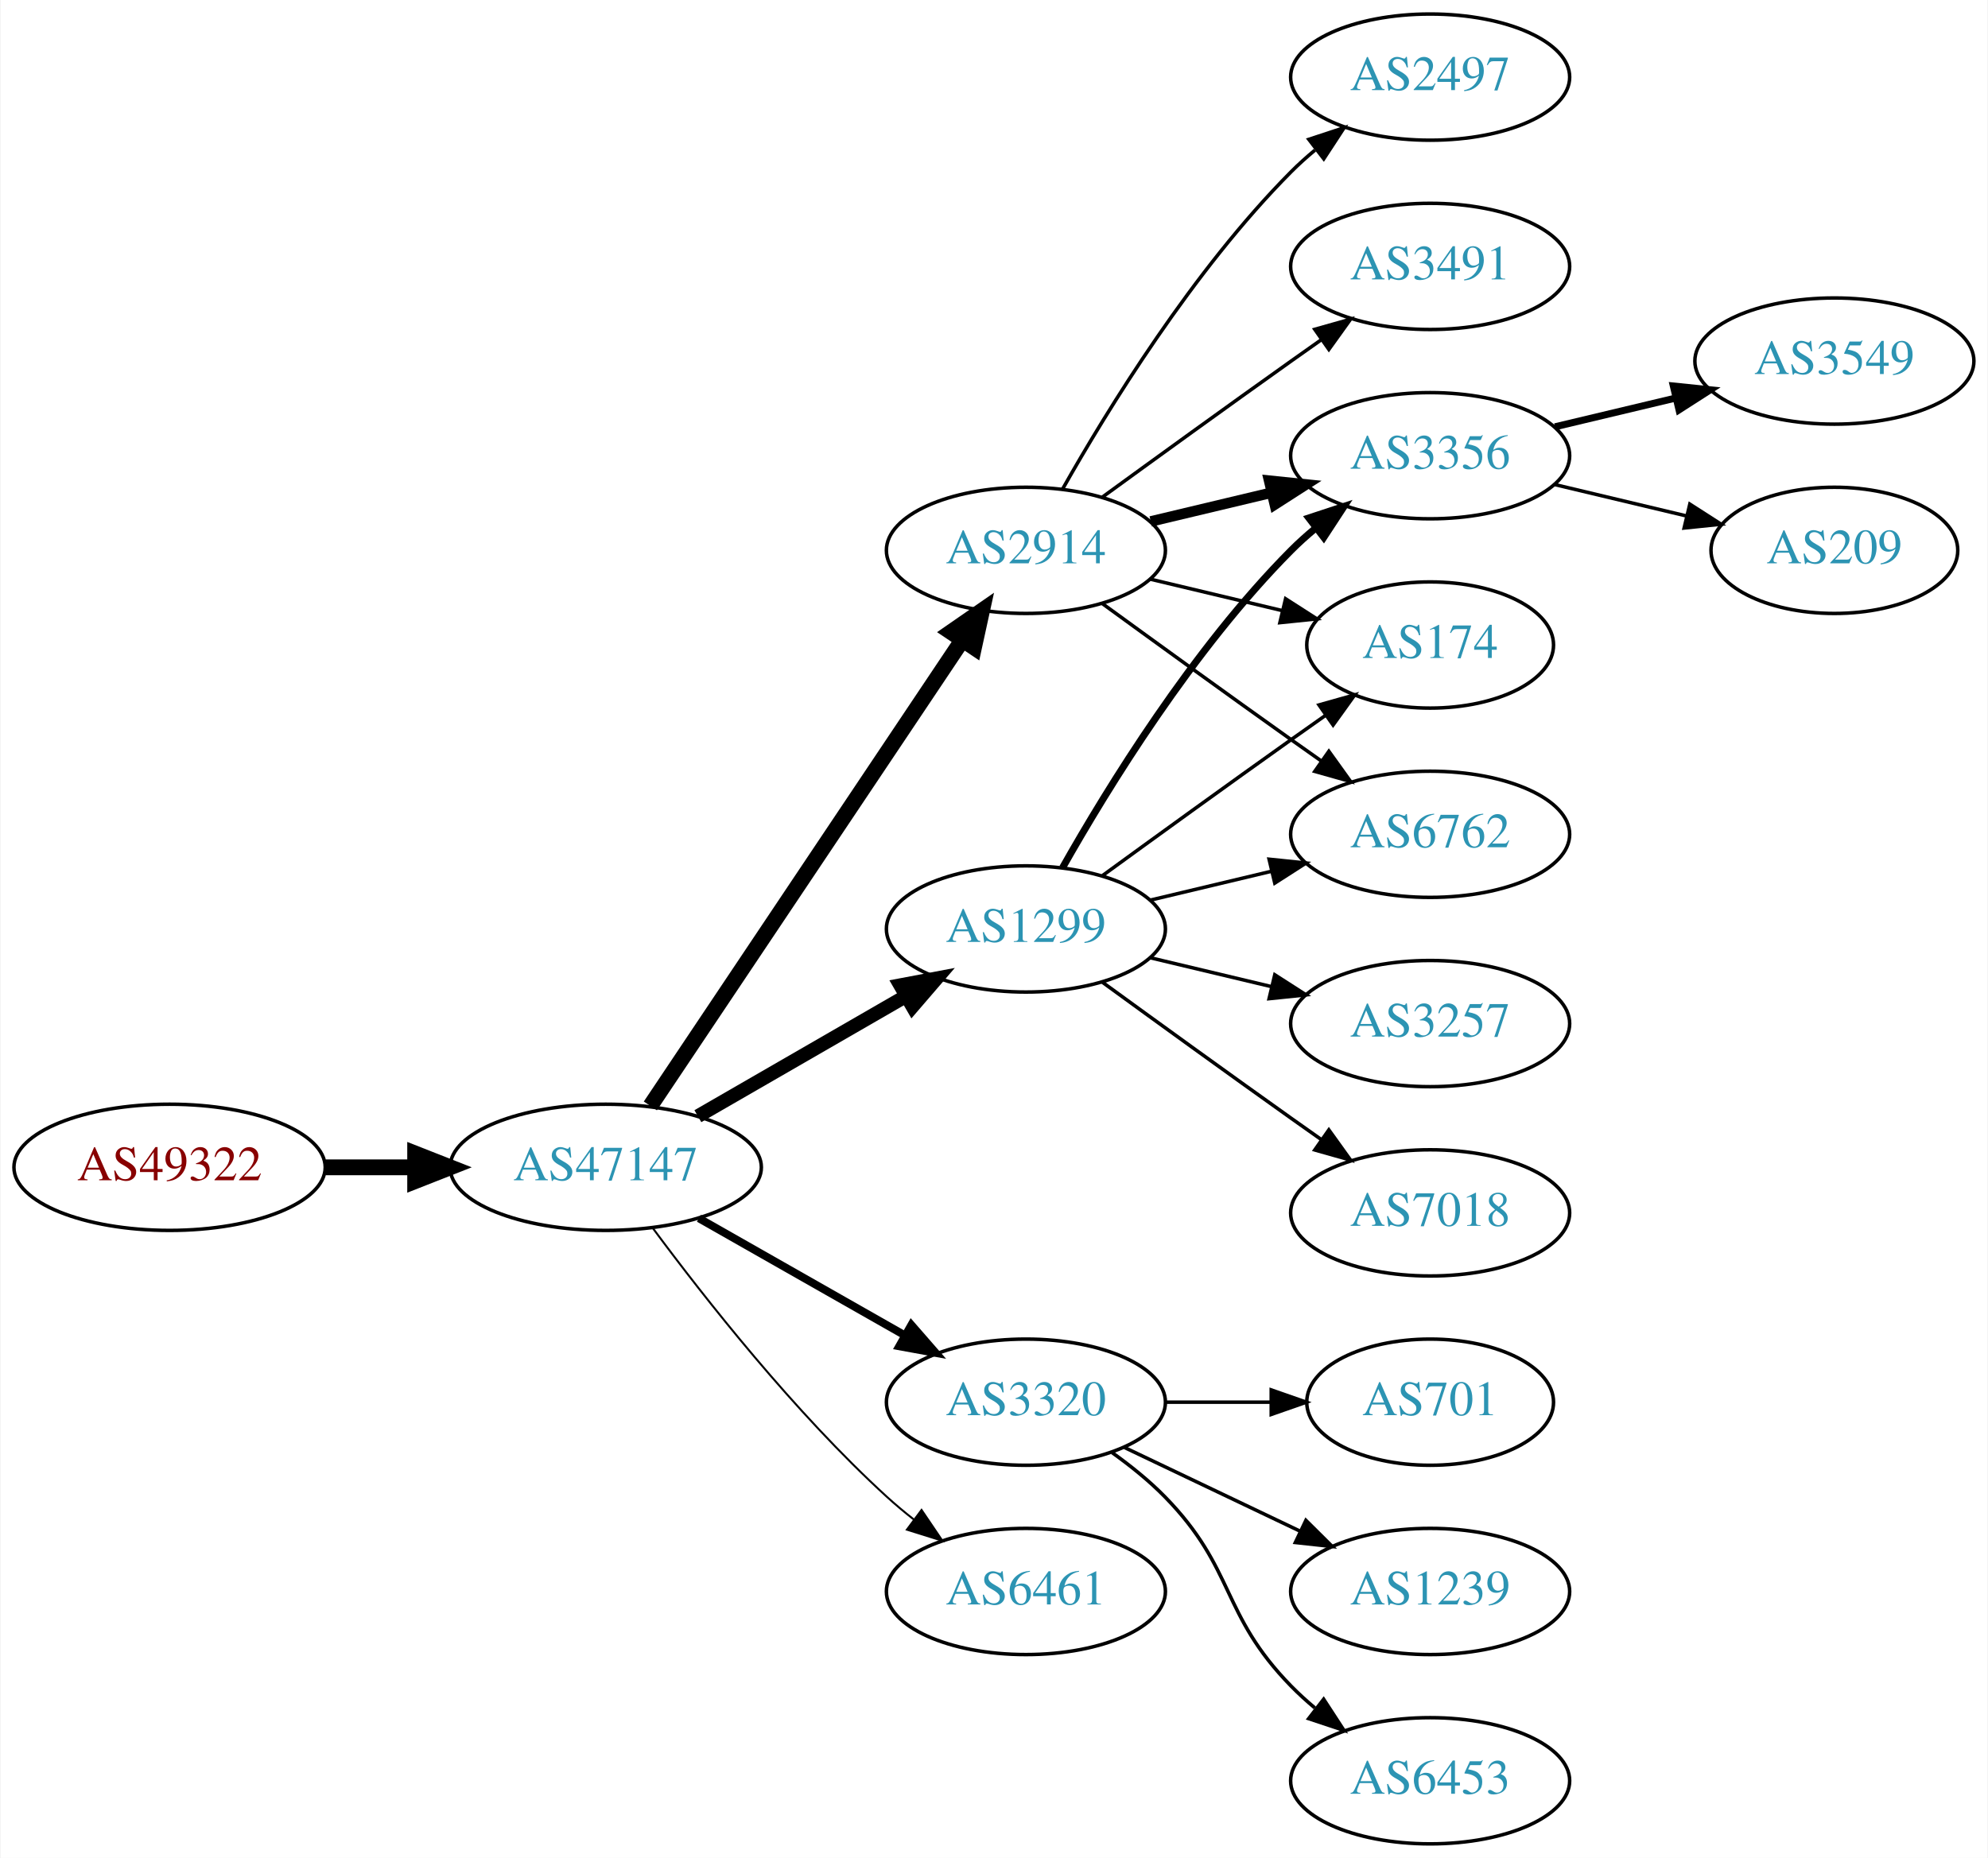
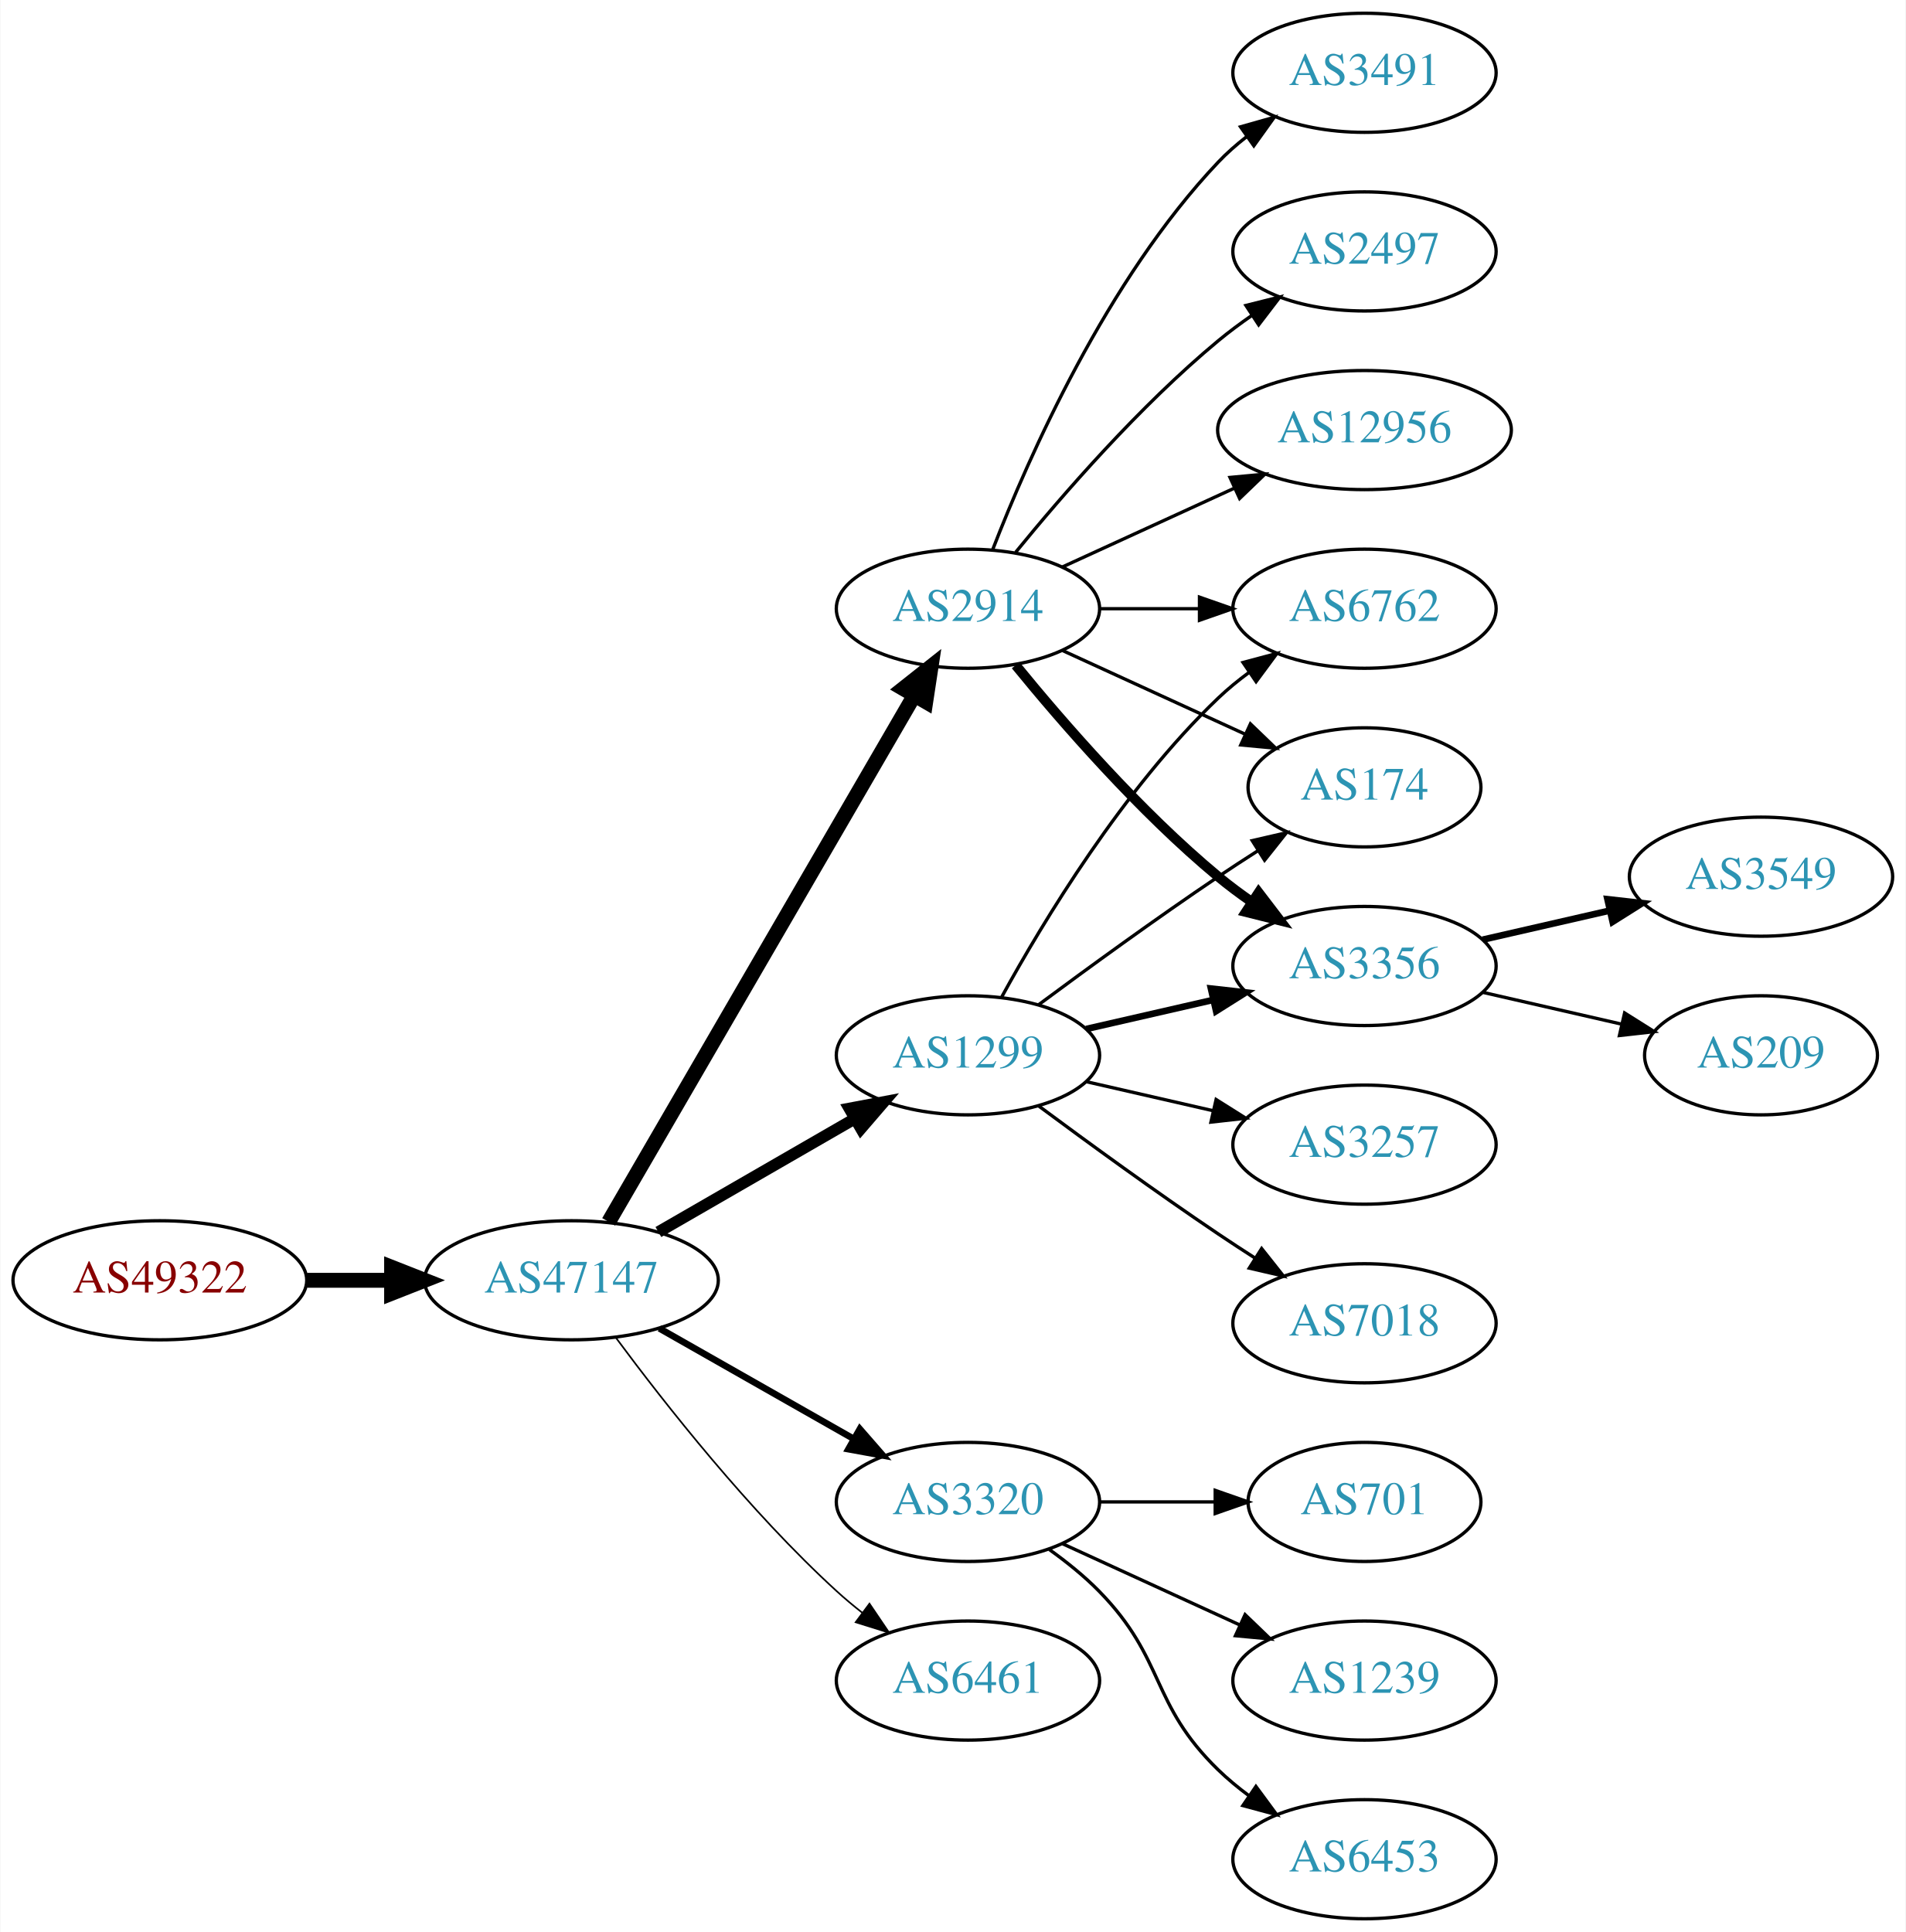
- <svg xmlns="http://www.w3.org/2000/svg" xmlns:xlink="http://www.w3.org/1999/xlink" width="567pt" height="530pt" viewBox="0.00 0.00 566.66 530.00">
-   <g id="graph0" class="graph" transform="scale(1 1) rotate(0) translate(4 526)">
-     <polygon fill="white" stroke="none" points="-4,4 -4,-526 562.663,-526 562.663,4 -4,4" />
+ <svg xmlns="http://www.w3.org/2000/svg" xmlns:xlink="http://www.w3.org/1999/xlink" width="576pt" height="584pt" viewBox="0.00 0.00 575.76 584.00">
+   <g id="graph0" class="graph" transform="scale(1 1) rotate(0) translate(4 580)">
+     <polygon fill="white" stroke="none" points="-4,4 -4,-580 571.762,-580 571.762,4 -4,4" />
    <g id="node1" class="node">
      <g id="a_node1">
        <a xlink:href="/asn/49322" xlink:title="AS49322 ~ ViM Internetdienstleistungen GmbH [AT]">
          <ellipse fill="#ffffff" stroke="black" cx="44.196" cy="-193" rx="44.393" ry="18" />
          <text text-anchor="middle" x="44.196" y="-189.3" font-family="Times,serif" font-size="14.00" fill="#880000">AS49322</text>
        </a>
      </g>
    </g>
    <g id="node2" class="node">
      <g id="a_node2">
        <a xlink:href="/asn/47147" xlink:title="AS47147 ~ ANEXIA Internetdienstleistungs GmbH [AT]">
          <ellipse fill="#ffffff" stroke="black" cx="168.588" cy="-193" rx="44.393" ry="18" />
          <text text-anchor="middle" x="168.588" y="-189.3" font-family="Times,serif" font-size="14.00" fill="#2c94b3">AS47147</text>
        </a>
      </g>
    </g>
    <g id="edge1" class="edge">
      <path fill="none" stroke="black" stroke-width="4.5" d="M88.692,-193C96.898,-193 105.569,-193 114.041,-193" />
      <polygon fill="black" stroke="black" stroke-width="4.5" points="114.233,-196.938 124.233,-193 114.233,-189.063 114.233,-196.938" />
    </g>
    <g id="node3" class="node">
      <g id="a_node3">
        <a xlink:href="/asn/1299" xlink:title="AS1299 ~ Telia Carrier [EU]">
          <ellipse fill="#ffffff" stroke="black" cx="288.431" cy="-261" rx="39.794" ry="18" />
          <text text-anchor="middle" x="288.431" y="-257.3" font-family="Times,serif" font-size="14.00" fill="#2c94b3">AS1299</text>
        </a>
      </g>
    </g>
    <g id="edge2" class="edge">
-       <path fill="none" stroke="black" stroke-width="3.938" d="M194.868,-207.588C212.188,-217.582 235.339,-230.941 254.155,-241.799" />
-       <polygon fill="black" stroke="black" stroke-width="3.938" points="252.588,-244.935 262.999,-246.902 256.087,-238.872 252.588,-244.935" />
+       <path fill="none" stroke="black" stroke-width="3.5" d="M194.868,-207.588C212.188,-217.582 235.339,-230.941 254.155,-241.799" />
+       <polygon fill="black" stroke="black" stroke-width="3.5" points="252.588,-244.935 262.999,-246.902 256.087,-238.872 252.588,-244.935" />
    </g>
    <g id="node4" class="node">
      <g id="a_node4">
        <a xlink:href="/asn/2914" xlink:title="AS2914 ~ NTT America, Inc. [US]">
-           <ellipse fill="#ffffff" stroke="black" cx="288.431" cy="-369" rx="39.794" ry="18" />
-           <text text-anchor="middle" x="288.431" y="-365.3" font-family="Times,serif" font-size="14.00" fill="#2c94b3">AS2914</text>
+           <ellipse fill="#ffffff" stroke="black" cx="288.431" cy="-396" rx="39.794" ry="18" />
+           <text text-anchor="middle" x="288.431" y="-392.3" font-family="Times,serif" font-size="14.00" fill="#2c94b3">AS2914</text>
        </a>
      </g>
    </g>
    <g id="edge3" class="edge">
-       <path fill="none" stroke="black" stroke-width="4.5" d="M181.318,-210.519C202.195,-241.699 245.883,-306.948 270.187,-343.245" />
-       <polygon fill="black" stroke="black" stroke-width="4.5" points="267.087,-345.693 275.922,-351.811 273.63,-341.311 267.087,-345.693" />
+       <path fill="none" stroke="black" stroke-width="4.5" d="M179.84,-210.66C200.612,-246.442 247.76,-327.661 272.162,-369.697" />
+       <polygon fill="black" stroke="black" stroke-width="4.5" points="268.861,-371.854 277.287,-378.526 275.672,-367.9 268.861,-371.854" />
    </g>
    <g id="node5" class="node">
      <g id="a_node5">
        <a xlink:href="/asn/3320" xlink:title="AS3320 ~ DTAG [DE]">
          <ellipse fill="#ffffff" stroke="black" cx="288.431" cy="-126" rx="39.794" ry="18" />
          <text text-anchor="middle" x="288.431" y="-122.3" font-family="Times,serif" font-size="14.00" fill="#2c94b3">AS3320</text>
        </a>
      </g>
    </g>
    <g id="edge4" class="edge">
-       <path fill="none" stroke="black" stroke-width="2.25" d="M195.158,-178.462C212.378,-168.672 235.263,-155.66 253.934,-145.045" />
-       <polygon fill="black" stroke="black" stroke-width="2.25" points="255.755,-148.036 262.718,-140.05 252.295,-141.95 255.755,-148.036" />
+       <path fill="none" stroke="black" stroke-width="2" d="M195.158,-178.462C212.378,-168.672 235.263,-155.66 253.934,-145.045" />
+       <polygon fill="black" stroke="black" stroke-width="2" points="255.755,-148.036 262.718,-140.05 252.295,-141.95 255.755,-148.036" />
    </g>
    <g id="node6" class="node">
      <g id="a_node6">
        <a xlink:href="/asn/6461" xlink:title="AS6461 ~ Zayo Bandwidth [US]">
          <ellipse fill="#ffffff" stroke="black" cx="288.431" cy="-72" rx="39.794" ry="18" />
          <text text-anchor="middle" x="288.431" y="-68.3" font-family="Times,serif" font-size="14.00" fill="#2c94b3">AS6461</text>
        </a>
      </g>
    </g>
    <g id="edge5" class="edge">
-       <path fill="none" stroke="black" stroke-width="0.562" d="M182.109,-175.531C196.788,-155.714 222.473,-123.036 248.784,-99 251.201,-96.792 253.807,-94.615 256.482,-92.513" />
-       <polygon fill="black" stroke="black" stroke-width="0.562" points="258.665,-95.251 264.603,-86.476 254.489,-89.633 258.665,-95.251" />
+       <path fill="none" stroke="black" stroke-width="0.5" d="M182.109,-175.531C196.788,-155.714 222.473,-123.036 248.784,-99 251.201,-96.792 253.807,-94.615 256.482,-92.513" />
+       <polygon fill="black" stroke="black" stroke-width="0.5" points="258.665,-95.251 264.603,-86.476 254.489,-89.633 258.665,-95.251" />
    </g>
    <g id="node7" class="node">
      <g id="a_node7">
-         <a xlink:href="/asn/3356" xlink:title="AS3356 ~ Level 3 Parent, LLC [US]">
-           <ellipse fill="#ffffff" stroke="black" cx="403.724" cy="-396" rx="39.794" ry="18" />
-           <text text-anchor="middle" x="403.724" y="-392.3" font-family="Times,serif" font-size="14.00" fill="#2c94b3">AS3356</text>
+         <a xlink:href="/asn/6762" xlink:title="AS6762 ~ TELECOM ITALIA SPARKLE S.p.A. [IT]">
+           <ellipse fill="#ffffff" stroke="black" cx="408.273" cy="-396" rx="39.794" ry="18" />
+           <text text-anchor="middle" x="408.273" y="-392.3" font-family="Times,serif" font-size="14.00" fill="#2c94b3">AS6762</text>
        </a>
      </g>
    </g>
    <g id="edge6" class="edge">
-       <path fill="none" stroke="black" stroke-width="2" d="M298.891,-278.49C311.672,-301.096 336.105,-340.886 364.077,-369 366.188,-371.121 368.484,-373.188 370.87,-375.171" />
-       <polygon fill="black" stroke="black" stroke-width="2" points="369.122,-378.242 379.185,-381.556 373.385,-372.69 369.122,-378.242" />
+       <path fill="none" stroke="black" d="M298.672,-278.713C311.218,-301.561 335.394,-341.611 364.077,-369 366.946,-371.739 370.134,-374.347 373.443,-376.785" />
+       <polygon fill="black" stroke="black" points="371.567,-379.742 381.803,-382.477 375.507,-373.956 371.567,-379.742" />
    </g>
    <g id="node8" class="node">
      <g id="a_node8">
-         <a xlink:href="/asn/3257" xlink:title="AS3257 ~ GTT [DE]">
-           <ellipse fill="#ffffff" stroke="black" cx="403.724" cy="-234" rx="39.794" ry="18" />
-           <text text-anchor="middle" x="403.724" y="-230.3" font-family="Times,serif" font-size="14.00" fill="#2c94b3">AS3257</text>
+         <a xlink:href="/asn/174" xlink:title="AS174 ~ Cogent Communications [US]">
+           <ellipse fill="#ffffff" stroke="black" cx="408.273" cy="-342" rx="35.194" ry="18" />
+           <text text-anchor="middle" x="408.273" y="-338.3" font-family="Times,serif" font-size="14.00" fill="#2c94b3">AS174</text>
        </a>
      </g>
    </g>
    <g id="edge7" class="edge">
-       <path fill="none" stroke="black" d="M324.038,-252.752C334.909,-250.162 347.064,-247.265 358.506,-244.538" />
-       <polygon fill="black" stroke="black" points="359.412,-247.92 368.328,-242.197 357.789,-241.111 359.412,-247.92" />
+       <path fill="none" stroke="black" d="M309.761,-276.277C324.623,-287.304 345.368,-302.407 364.077,-315 367.895,-317.569 371.945,-320.21 375.975,-322.786" />
+       <polygon fill="black" stroke="black" points="374.344,-325.895 384.669,-328.271 378.079,-319.975 374.344,-325.895" />
    </g>
    <g id="node9" class="node">
      <g id="a_node9">
-         <a xlink:href="/asn/7018" xlink:title="AS7018 ~ AT&amp;T Services, Inc. [US]">
-           <ellipse fill="#ffffff" stroke="black" cx="403.724" cy="-180" rx="39.794" ry="18" />
-           <text text-anchor="middle" x="403.724" y="-176.3" font-family="Times,serif" font-size="14.00" fill="#2c94b3">AS7018</text>
+         <a xlink:href="/asn/3356" xlink:title="AS3356 ~ Level 3 Parent, LLC [US]">
+           <ellipse fill="#ffffff" stroke="black" cx="408.273" cy="-288" rx="39.794" ry="18" />
+           <text text-anchor="middle" x="408.273" y="-284.3" font-family="Times,serif" font-size="14.00" fill="#2c94b3">AS3356</text>
        </a>
      </g>
    </g>
    <g id="edge8" class="edge">
-       <path fill="none" stroke="black" d="M310.279,-245.778C325.213,-234.909 345.827,-219.975 364.077,-207 366.898,-204.995 369.841,-202.915 372.789,-200.841" />
-       <polygon fill="black" stroke="black" points="374.835,-203.681 381.013,-195.074 370.816,-197.95 374.835,-203.681" />
+       <path fill="none" stroke="black" stroke-width="2" d="M324.15,-268.955C336.15,-271.704 349.771,-274.825 362.463,-277.733" />
+       <polygon fill="black" stroke="black" stroke-width="2" points="361.866,-281.187 372.395,-280.009 363.429,-274.364 361.866,-281.187" />
    </g>
    <g id="node10" class="node">
      <g id="a_node10">
-         <a xlink:href="/asn/174" xlink:title="AS174 ~ Cogent Communications [US]">
-           <ellipse fill="#ffffff" stroke="black" cx="403.724" cy="-342" rx="35.194" ry="18" />
-           <text text-anchor="middle" x="403.724" y="-338.3" font-family="Times,serif" font-size="14.00" fill="#2c94b3">AS174</text>
+         <a xlink:href="/asn/7018" xlink:title="AS7018 ~ AT&amp;T Services, Inc. [US]">
+           <ellipse fill="#ffffff" stroke="black" cx="408.273" cy="-180" rx="39.794" ry="18" />
+           <text text-anchor="middle" x="408.273" y="-176.3" font-family="Times,serif" font-size="14.00" fill="#2c94b3">AS7018</text>
        </a>
      </g>
    </g>
    <g id="edge9" class="edge">
-       <path fill="none" stroke="black" d="M310.279,-276.222C325.213,-287.091 345.827,-302.025 364.077,-315 367.288,-317.282 370.657,-319.661 374.011,-322.018" />
-       <polygon fill="black" stroke="black" points="372.023,-324.899 382.222,-327.77 376.039,-319.166 372.023,-324.899" />
+       <path fill="none" stroke="black" d="M309.761,-245.723C324.623,-234.696 345.368,-219.593 364.077,-207 367.626,-204.611 371.377,-202.161 375.125,-199.758" />
+       <polygon fill="black" stroke="black" points="377.193,-202.591 383.774,-194.288 373.451,-196.675 377.193,-202.591" />
    </g>
    <g id="node11" class="node">
      <g id="a_node11">
-         <a xlink:href="/asn/6762" xlink:title="AS6762 ~ TELECOM ITALIA SPARKLE S.p.A. [IT]">
-           <ellipse fill="#ffffff" stroke="black" cx="403.724" cy="-288" rx="39.794" ry="18" />
-           <text text-anchor="middle" x="403.724" y="-284.3" font-family="Times,serif" font-size="14.00" fill="#2c94b3">AS6762</text>
+         <a xlink:href="/asn/3257" xlink:title="AS3257 ~ GTT [DE]">
+           <ellipse fill="#ffffff" stroke="black" cx="408.273" cy="-234" rx="39.794" ry="18" />
+           <text text-anchor="middle" x="408.273" y="-230.3" font-family="Times,serif" font-size="14.00" fill="#2c94b3">AS3257</text>
        </a>
      </g>
    </g>
    <g id="edge10" class="edge">
-       <path fill="none" stroke="black" d="M324.038,-269.248C334.909,-271.838 347.064,-274.735 358.506,-277.462" />
-       <polygon fill="black" stroke="black" points="357.789,-280.889 368.328,-279.803 359.412,-274.08 357.789,-280.889" />
-     </g>
-     <g id="edge16" class="edge">
-       <path fill="none" stroke="black" stroke-width="3" d="M324.038,-377.248C334.909,-379.838 347.064,-382.735 358.506,-385.462" />
-       <polygon fill="black" stroke="black" stroke-width="3" points="357.789,-388.889 368.328,-387.803 359.412,-382.08 357.789,-388.889" />
+       <path fill="none" stroke="black" d="M324.15,-253.045C336.15,-250.296 349.771,-247.175 362.463,-244.267" />
+       <polygon fill="black" stroke="black" points="363.429,-247.636 372.395,-241.991 361.866,-240.813 363.429,-247.636" />
+     </g>
+     <g id="edge11" class="edge">
+       <path fill="none" stroke="black" d="M328.343,-396C337.897,-396 348.246,-396 358.209,-396" />
+       <polygon fill="black" stroke="black" points="358.402,-399.5 368.402,-396 358.402,-392.5 358.402,-399.5" />
+     </g>
+     <g id="edge12" class="edge">
+       <path fill="none" stroke="black" d="M317.06,-383.339C333.476,-375.817 354.457,-366.202 372.054,-358.139" />
+       <polygon fill="black" stroke="black" points="373.799,-361.189 381.432,-353.842 370.883,-354.826 373.799,-361.189" />
+     </g>
+     <g id="edge15" class="edge">
+       <path fill="none" stroke="black" stroke-width="3" d="M302.85,-378.935C316.964,-361.625 340.379,-334.655 364.077,-315 367.294,-312.332 370.794,-309.73 374.365,-307.259" />
+       <polygon fill="black" stroke="black" stroke-width="3" points="376.288,-310.183 382.721,-301.764 372.442,-304.334 376.288,-310.183" />
+     </g>
+     <g id="node12" class="node">
+       <g id="a_node12">
+         <a xlink:href="/asn/3491" xlink:title="AS3491 ~ PCCW Global, Inc. [US]">
+           <ellipse fill="#ffffff" stroke="black" cx="408.273" cy="-558" rx="39.794" ry="18" />
+           <text text-anchor="middle" x="408.273" y="-554.3" font-family="Times,serif" font-size="14.00" fill="#2c94b3">AS3491</text>
+         </a>
+       </g>
    </g>
    <g id="edge13" class="edge">
-       <path fill="none" stroke="black" d="M324.038,-360.752C335.833,-357.942 349.137,-354.771 361.405,-351.847" />
-       <polygon fill="black" stroke="black" points="362.494,-355.186 371.41,-349.463 360.871,-348.376 362.494,-355.186" />
+       <path fill="none" stroke="black" d="M295.954,-413.994C306.704,-441.728 330.362,-495.429 364.077,-531 366.663,-533.728 369.581,-536.294 372.649,-538.677" />
+       <polygon fill="black" stroke="black" points="370.803,-541.658 380.997,-544.543 374.827,-535.93 370.803,-541.658" />
+     </g>
+     <g id="node13" class="node">
+       <g id="a_node13">
+         <a xlink:href="/asn/2497" xlink:title="AS2497 ~ Internet Initiative Japan Inc. [JP]">
+           <ellipse fill="#ffffff" stroke="black" cx="408.273" cy="-504" rx="39.794" ry="18" />
+           <text text-anchor="middle" x="408.273" y="-500.3" font-family="Times,serif" font-size="14.00" fill="#2c94b3">AS2497</text>
+         </a>
+       </g>
    </g>
    <g id="edge14" class="edge">
-       <path fill="none" stroke="black" d="M310.279,-353.778C325.213,-342.909 345.827,-327.975 364.077,-315 366.898,-312.995 369.841,-310.915 372.789,-308.841" />
-       <polygon fill="black" stroke="black" points="374.835,-311.681 381.013,-303.074 370.816,-305.95 374.835,-311.681" />
+       <path fill="none" stroke="black" d="M302.85,-413.065C316.964,-430.375 340.379,-457.345 364.077,-477 367.294,-479.668 370.794,-482.27 374.365,-484.741" />
+       <polygon fill="black" stroke="black" points="372.442,-487.666 382.721,-490.236 376.288,-481.817 372.442,-487.666" />
    </g>
    <g id="node14" class="node">
      <g id="a_node14">
-         <a xlink:href="/asn/2497" xlink:title="AS2497 ~ Internet Initiative Japan Inc. [JP]">
-           <ellipse fill="#ffffff" stroke="black" cx="403.724" cy="-504" rx="39.794" ry="18" />
-           <text text-anchor="middle" x="403.724" y="-500.3" font-family="Times,serif" font-size="14.00" fill="#2c94b3">AS2497</text>
-         </a>
-       </g>
-     </g>
-     <g id="edge15" class="edge">
-       <path fill="none" stroke="black" d="M298.891,-386.49C311.672,-409.096 336.105,-448.886 364.077,-477 366.188,-479.121 368.484,-481.188 370.87,-483.171" />
-       <polygon fill="black" stroke="black" points="369.122,-486.242 379.185,-489.556 373.385,-480.69 369.122,-486.242" />
+         <a xlink:href="/asn/12956" xlink:title="AS12956 ~ TELXIUS [ES]">
+           <ellipse fill="#ffffff" stroke="black" cx="408.273" cy="-450" rx="44.393" ry="18" />
+           <text text-anchor="middle" x="408.273" y="-446.3" font-family="Times,serif" font-size="14.00" fill="#2c94b3">AS12956</text>
+         </a>
+       </g>
+     </g>
+     <g id="edge16" class="edge">
+       <path fill="none" stroke="black" d="M317.06,-408.661C332.557,-415.762 352.124,-424.728 369.071,-432.494" />
+       <polygon fill="black" stroke="black" points="367.624,-435.681 378.173,-436.665 370.54,-429.317 367.624,-435.681" />
+     </g>
+     <g id="node17" class="node">
+       <g id="a_node17">
+         <a xlink:href="/asn/701" xlink:title="AS701 ~ UUNET [US]">
+           <ellipse fill="#ffffff" stroke="black" cx="408.273" cy="-126" rx="35.194" ry="18" />
+           <text text-anchor="middle" x="408.273" y="-122.3" font-family="Times,serif" font-size="14.00" fill="#2c94b3">AS701</text>
+         </a>
+       </g>
+     </g>
+     <g id="edge19" class="edge">
+       <path fill="none" stroke="black" d="M328.343,-126C339.43,-126 351.59,-126 362.972,-126" />
+       <polygon fill="black" stroke="black" points="363.154,-129.5 373.154,-126 363.154,-122.5 363.154,-129.5" />
+     </g>
+     <g id="node18" class="node">
+       <g id="a_node18">
+         <a xlink:href="/asn/1239" xlink:title="AS1239 ~ Sprint [US]">
+           <ellipse fill="#ffffff" stroke="black" cx="408.273" cy="-72" rx="39.794" ry="18" />
+           <text text-anchor="middle" x="408.273" y="-68.3" font-family="Times,serif" font-size="14.00" fill="#2c94b3">AS1239</text>
+         </a>
+       </g>
+     </g>
+     <g id="edge20" class="edge">
+       <path fill="none" stroke="black" d="M317.06,-113.339C333.017,-106.027 353.287,-96.739 370.57,-88.819" />
+       <polygon fill="black" stroke="black" points="372.185,-91.929 379.818,-84.581 369.269,-85.565 372.185,-91.929" />
+     </g>
+     <g id="node19" class="node">
+       <g id="a_node19">
+         <a xlink:href="/asn/6453" xlink:title="AS6453 ~ TATA COMMUNICATIONS (AMERICA) INC [US]">
+           <ellipse fill="#ffffff" stroke="black" cx="408.273" cy="-18" rx="39.794" ry="18" />
+           <text text-anchor="middle" x="408.273" y="-14.3" font-family="Times,serif" font-size="14.00" fill="#2c94b3">AS6453</text>
+         </a>
+       </g>
+     </g>
+     <g id="edge21" class="edge">
+       <path fill="none" stroke="black" d="M313.025,-111.611C318.281,-107.852 323.613,-103.563 328.077,-99 348.25,-78.383 343.384,-65.094 364.077,-45 366.922,-42.237 370.096,-39.614 373.396,-37.166" />
+       <polygon fill="black" stroke="black" points="375.462,-39.993 381.744,-31.462 371.513,-34.214 375.462,-39.993" />
    </g>
    <g id="node15" class="node">
      <g id="a_node15">
-         <a xlink:href="/asn/3491" xlink:title="AS3491 ~ PCCW Global, Inc. [US]">
-           <ellipse fill="#ffffff" stroke="black" cx="403.724" cy="-450" rx="39.794" ry="18" />
-           <text text-anchor="middle" x="403.724" y="-446.3" font-family="Times,serif" font-size="14.00" fill="#2c94b3">AS3491</text>
+         <a xlink:href="/asn/3549" xlink:title="AS3549 ~ Level 3 Parent, LLC [US]">
+           <ellipse fill="#ffffff" stroke="black" cx="528.116" cy="-315" rx="39.794" ry="18" />
+           <text text-anchor="middle" x="528.116" y="-311.3" font-family="Times,serif" font-size="14.00" fill="#2c94b3">AS3549</text>
        </a>
      </g>
    </g>
    <g id="edge17" class="edge">
-       <path fill="none" stroke="black" d="M310.279,-384.222C325.213,-395.091 345.827,-410.025 364.077,-423 366.898,-425.005 369.841,-427.085 372.789,-429.159" />
-       <polygon fill="black" stroke="black" points="370.816,-432.05 381.013,-434.926 374.835,-426.319 370.816,-432.05" />
+       <path fill="none" stroke="black" stroke-width="2" d="M443.993,-295.955C455.993,-298.704 469.613,-301.825 482.306,-304.733" />
+       <polygon fill="black" stroke="black" stroke-width="2" points="481.708,-308.187 492.238,-307.009 483.272,-301.364 481.708,-308.187" />
    </g>
    <g id="node16" class="node">
      <g id="a_node16">
-         <a xlink:href="/asn/701" xlink:title="AS701 ~ UUNET [US]">
-           <ellipse fill="#ffffff" stroke="black" cx="403.724" cy="-126" rx="35.194" ry="18" />
-           <text text-anchor="middle" x="403.724" y="-122.3" font-family="Times,serif" font-size="14.00" fill="#2c94b3">AS701</text>
+         <a xlink:href="/asn/209" xlink:title="AS209 ~ CenturyLink Communications, LLC [US]">
+           <ellipse fill="#ffffff" stroke="black" cx="528.116" cy="-261" rx="35.194" ry="18" />
+           <text text-anchor="middle" x="528.116" y="-257.3" font-family="Times,serif" font-size="14.00" fill="#2c94b3">AS209</text>
        </a>
      </g>
    </g>
    <g id="edge18" class="edge">
-       <path fill="none" stroke="black" d="M328.103,-126C337.808,-126 348.299,-126 358.262,-126" />
-       <polygon fill="black" stroke="black" points="358.398,-129.5 368.398,-126 358.398,-122.5 358.398,-129.5" />
-     </g>
-     <g id="node17" class="node">
-       <g id="a_node17">
-         <a xlink:href="/asn/1239" xlink:title="AS1239 ~ Sprint [US]">
-           <ellipse fill="#ffffff" stroke="black" cx="403.724" cy="-72" rx="39.794" ry="18" />
-           <text text-anchor="middle" x="403.724" y="-68.3" font-family="Times,serif" font-size="14.00" fill="#2c94b3">AS1239</text>
-         </a>
-       </g>
-     </g>
-     <g id="edge19" class="edge">
-       <path fill="none" stroke="black" d="M316.567,-113.066C331.561,-105.919 350.382,-96.948 366.605,-89.215" />
-       <polygon fill="black" stroke="black" points="368.288,-92.291 375.809,-84.829 365.276,-85.972 368.288,-92.291" />
-     </g>
-     <g id="node18" class="node">
-       <g id="a_node18">
-         <a xlink:href="/asn/6453" xlink:title="AS6453 ~ TATA COMMUNICATIONS (AMERICA) INC [US]">
-           <ellipse fill="#ffffff" stroke="black" cx="403.724" cy="-18" rx="39.794" ry="18" />
-           <text text-anchor="middle" x="403.724" y="-14.3" font-family="Times,serif" font-size="14.00" fill="#2c94b3">AS6453</text>
-         </a>
-       </g>
-     </g>
-     <g id="edge20" class="edge">
-       <path fill="none" stroke="black" d="M313.025,-111.611C318.281,-107.852 323.613,-103.563 328.077,-99 348.25,-78.383 343.905,-65.617 364.077,-45 366.17,-42.861 368.453,-40.782 370.83,-38.79" />
-       <polygon fill="black" stroke="black" points="373.349,-41.268 379.13,-32.389 369.074,-35.725 373.349,-41.268" />
-     </g>
-     <g id="node12" class="node">
-       <g id="a_node12">
-         <a xlink:href="/asn/3549" xlink:title="AS3549 ~ Level 3 Parent, LLC [US]">
-           <ellipse fill="#ffffff" stroke="black" cx="519.017" cy="-423" rx="39.794" ry="18" />
-           <text text-anchor="middle" x="519.017" y="-419.3" font-family="Times,serif" font-size="14.00" fill="#2c94b3">AS3549</text>
-         </a>
-       </g>
-     </g>
-     <g id="edge11" class="edge">
-       <path fill="none" stroke="black" stroke-width="2" d="M439.331,-404.248C450.202,-406.838 462.357,-409.735 473.799,-412.462" />
-       <polygon fill="black" stroke="black" stroke-width="2" points="473.082,-415.889 483.621,-414.803 474.705,-409.08 473.082,-415.889" />
-     </g>
-     <g id="node13" class="node">
-       <g id="a_node13">
-         <a xlink:href="/asn/209" xlink:title="AS209 ~ CenturyLink Communications, LLC [US]">
-           <ellipse fill="#ffffff" stroke="black" cx="519.017" cy="-369" rx="35.194" ry="18" />
-           <text text-anchor="middle" x="519.017" y="-365.3" font-family="Times,serif" font-size="14.00" fill="#2c94b3">AS209</text>
-         </a>
-       </g>
-     </g>
-     <g id="edge12" class="edge">
-       <path fill="none" stroke="black" d="M439.331,-387.752C451.125,-384.942 464.43,-381.771 476.698,-378.847" />
-       <polygon fill="black" stroke="black" points="477.787,-382.186 486.703,-376.463 476.164,-375.376 477.787,-382.186" />
+       <path fill="none" stroke="black" d="M443.993,-280.045C457.085,-277.045 472.107,-273.604 485.748,-270.478" />
+       <polygon fill="black" stroke="black" points="486.89,-273.807 495.855,-268.162 485.326,-266.984 486.89,-273.807" />
    </g>
  </g>
</svg>
